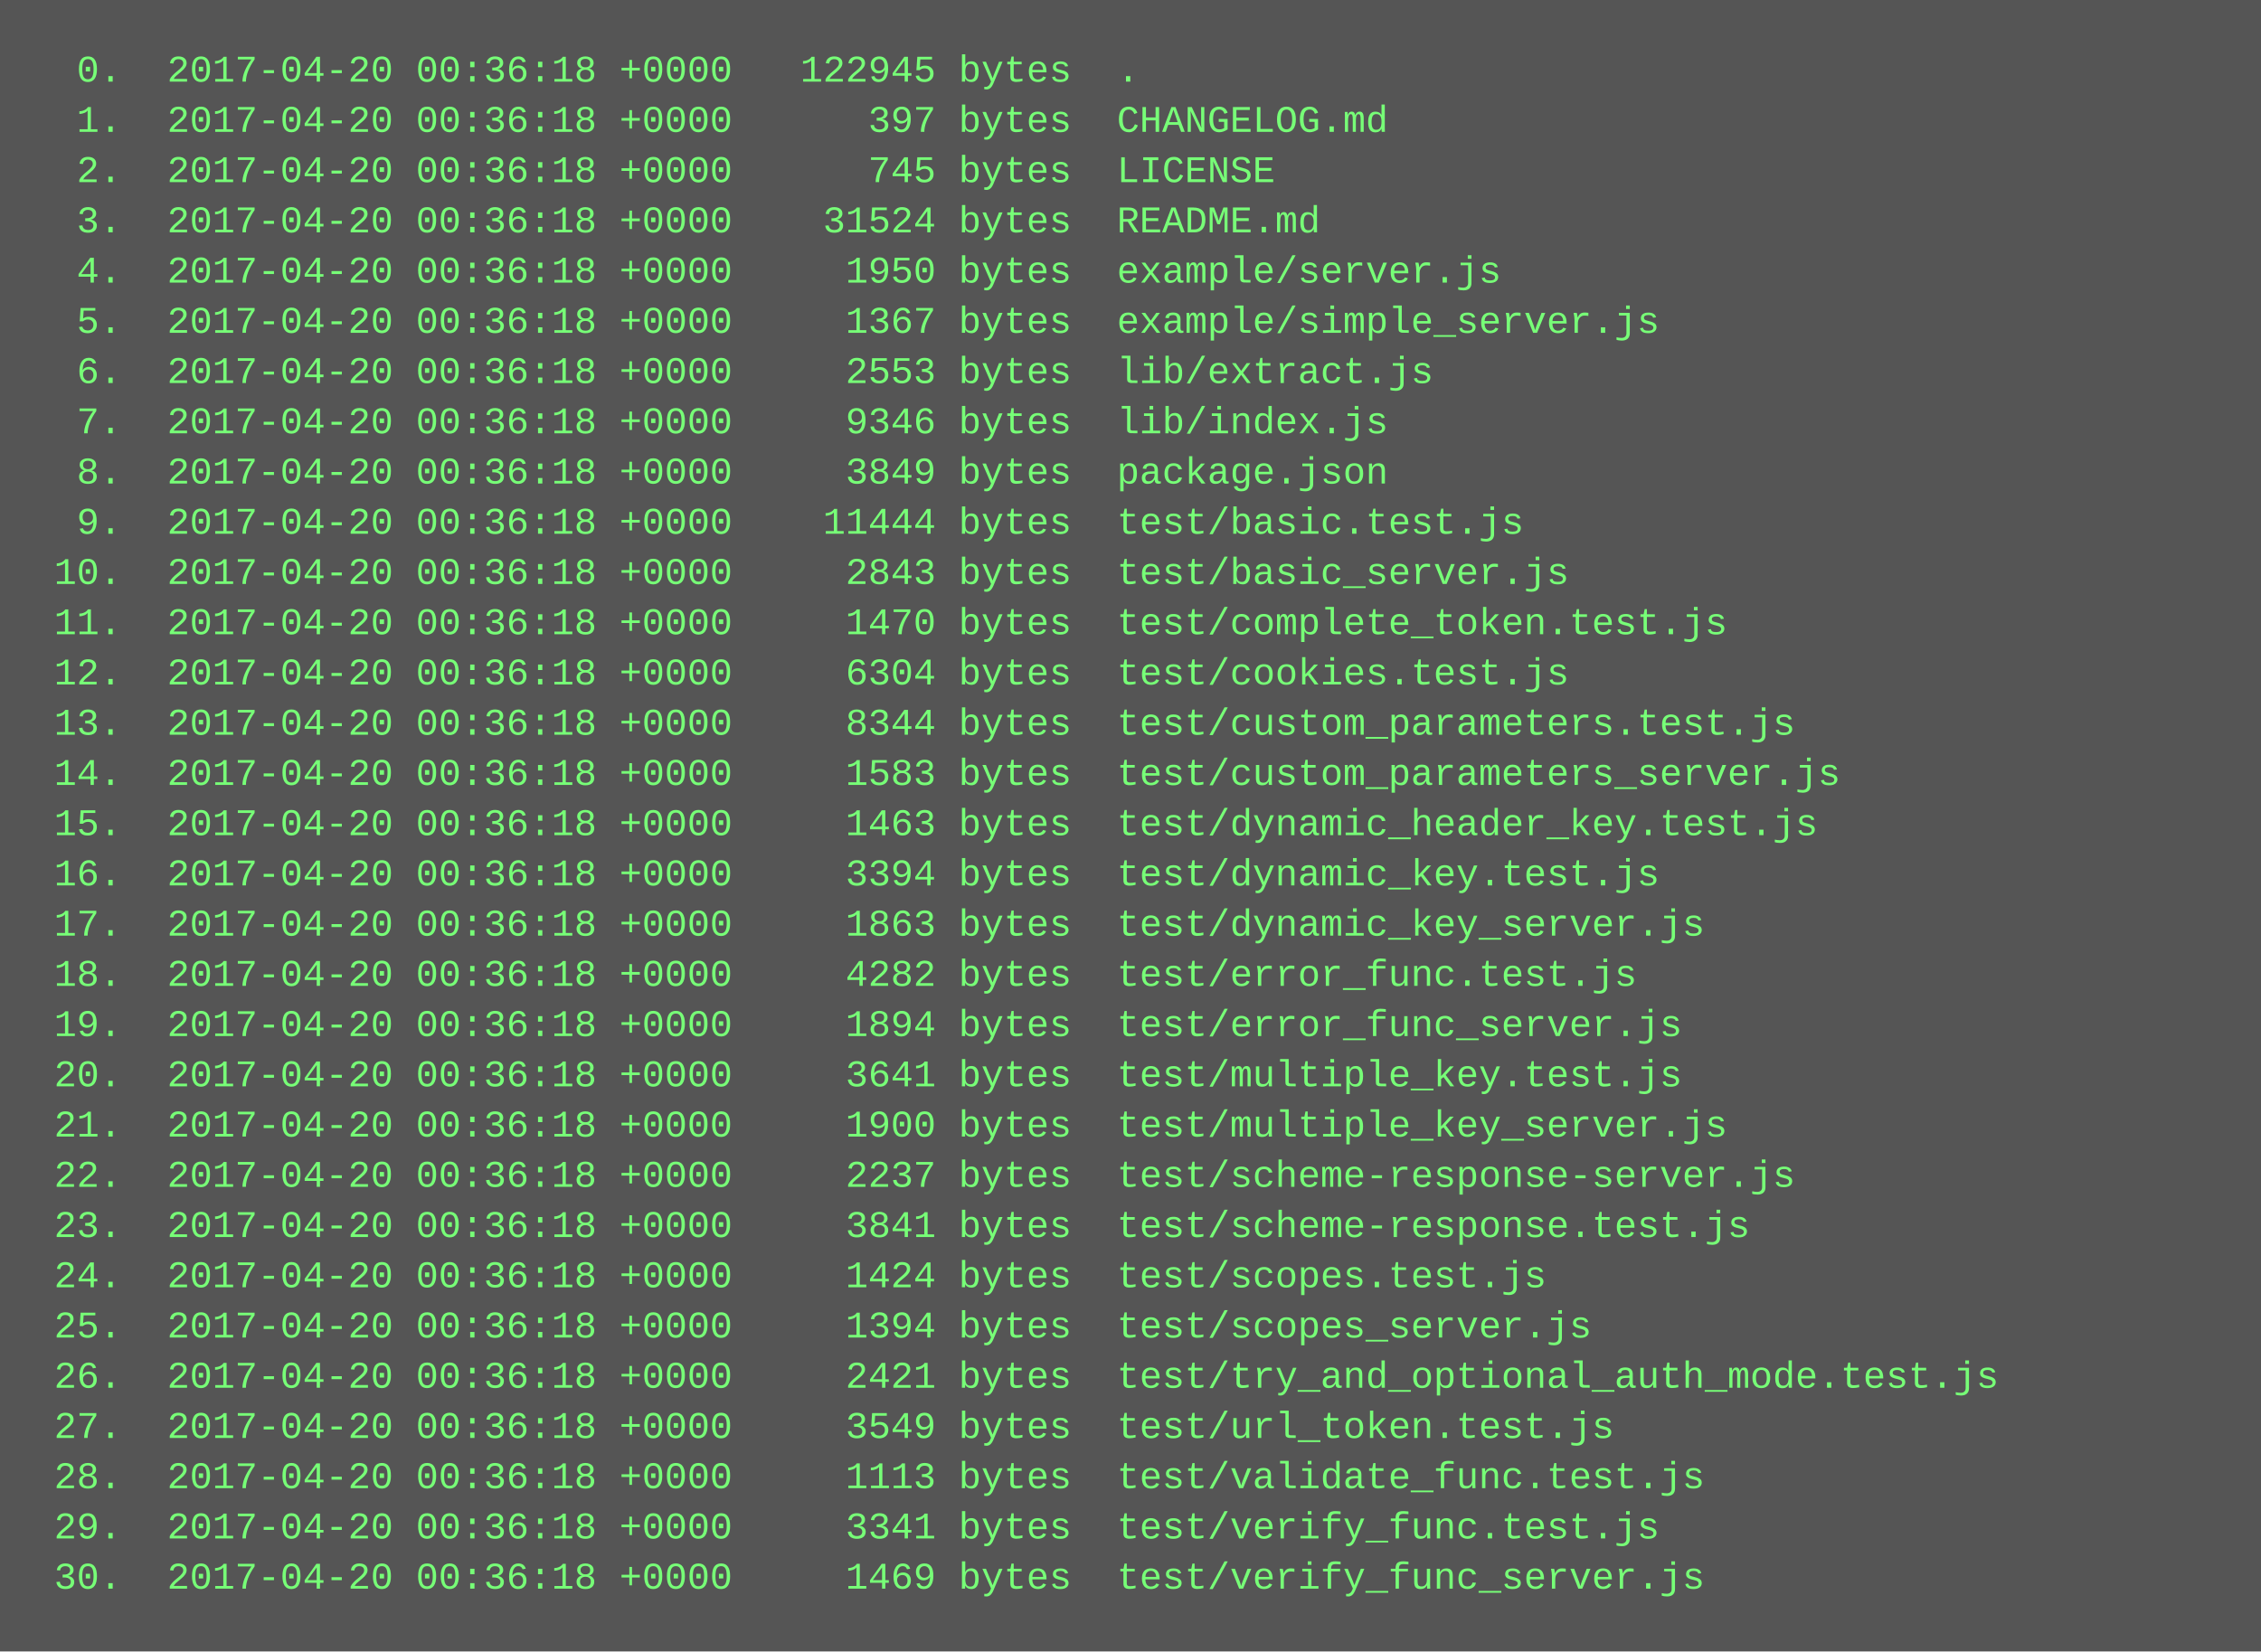
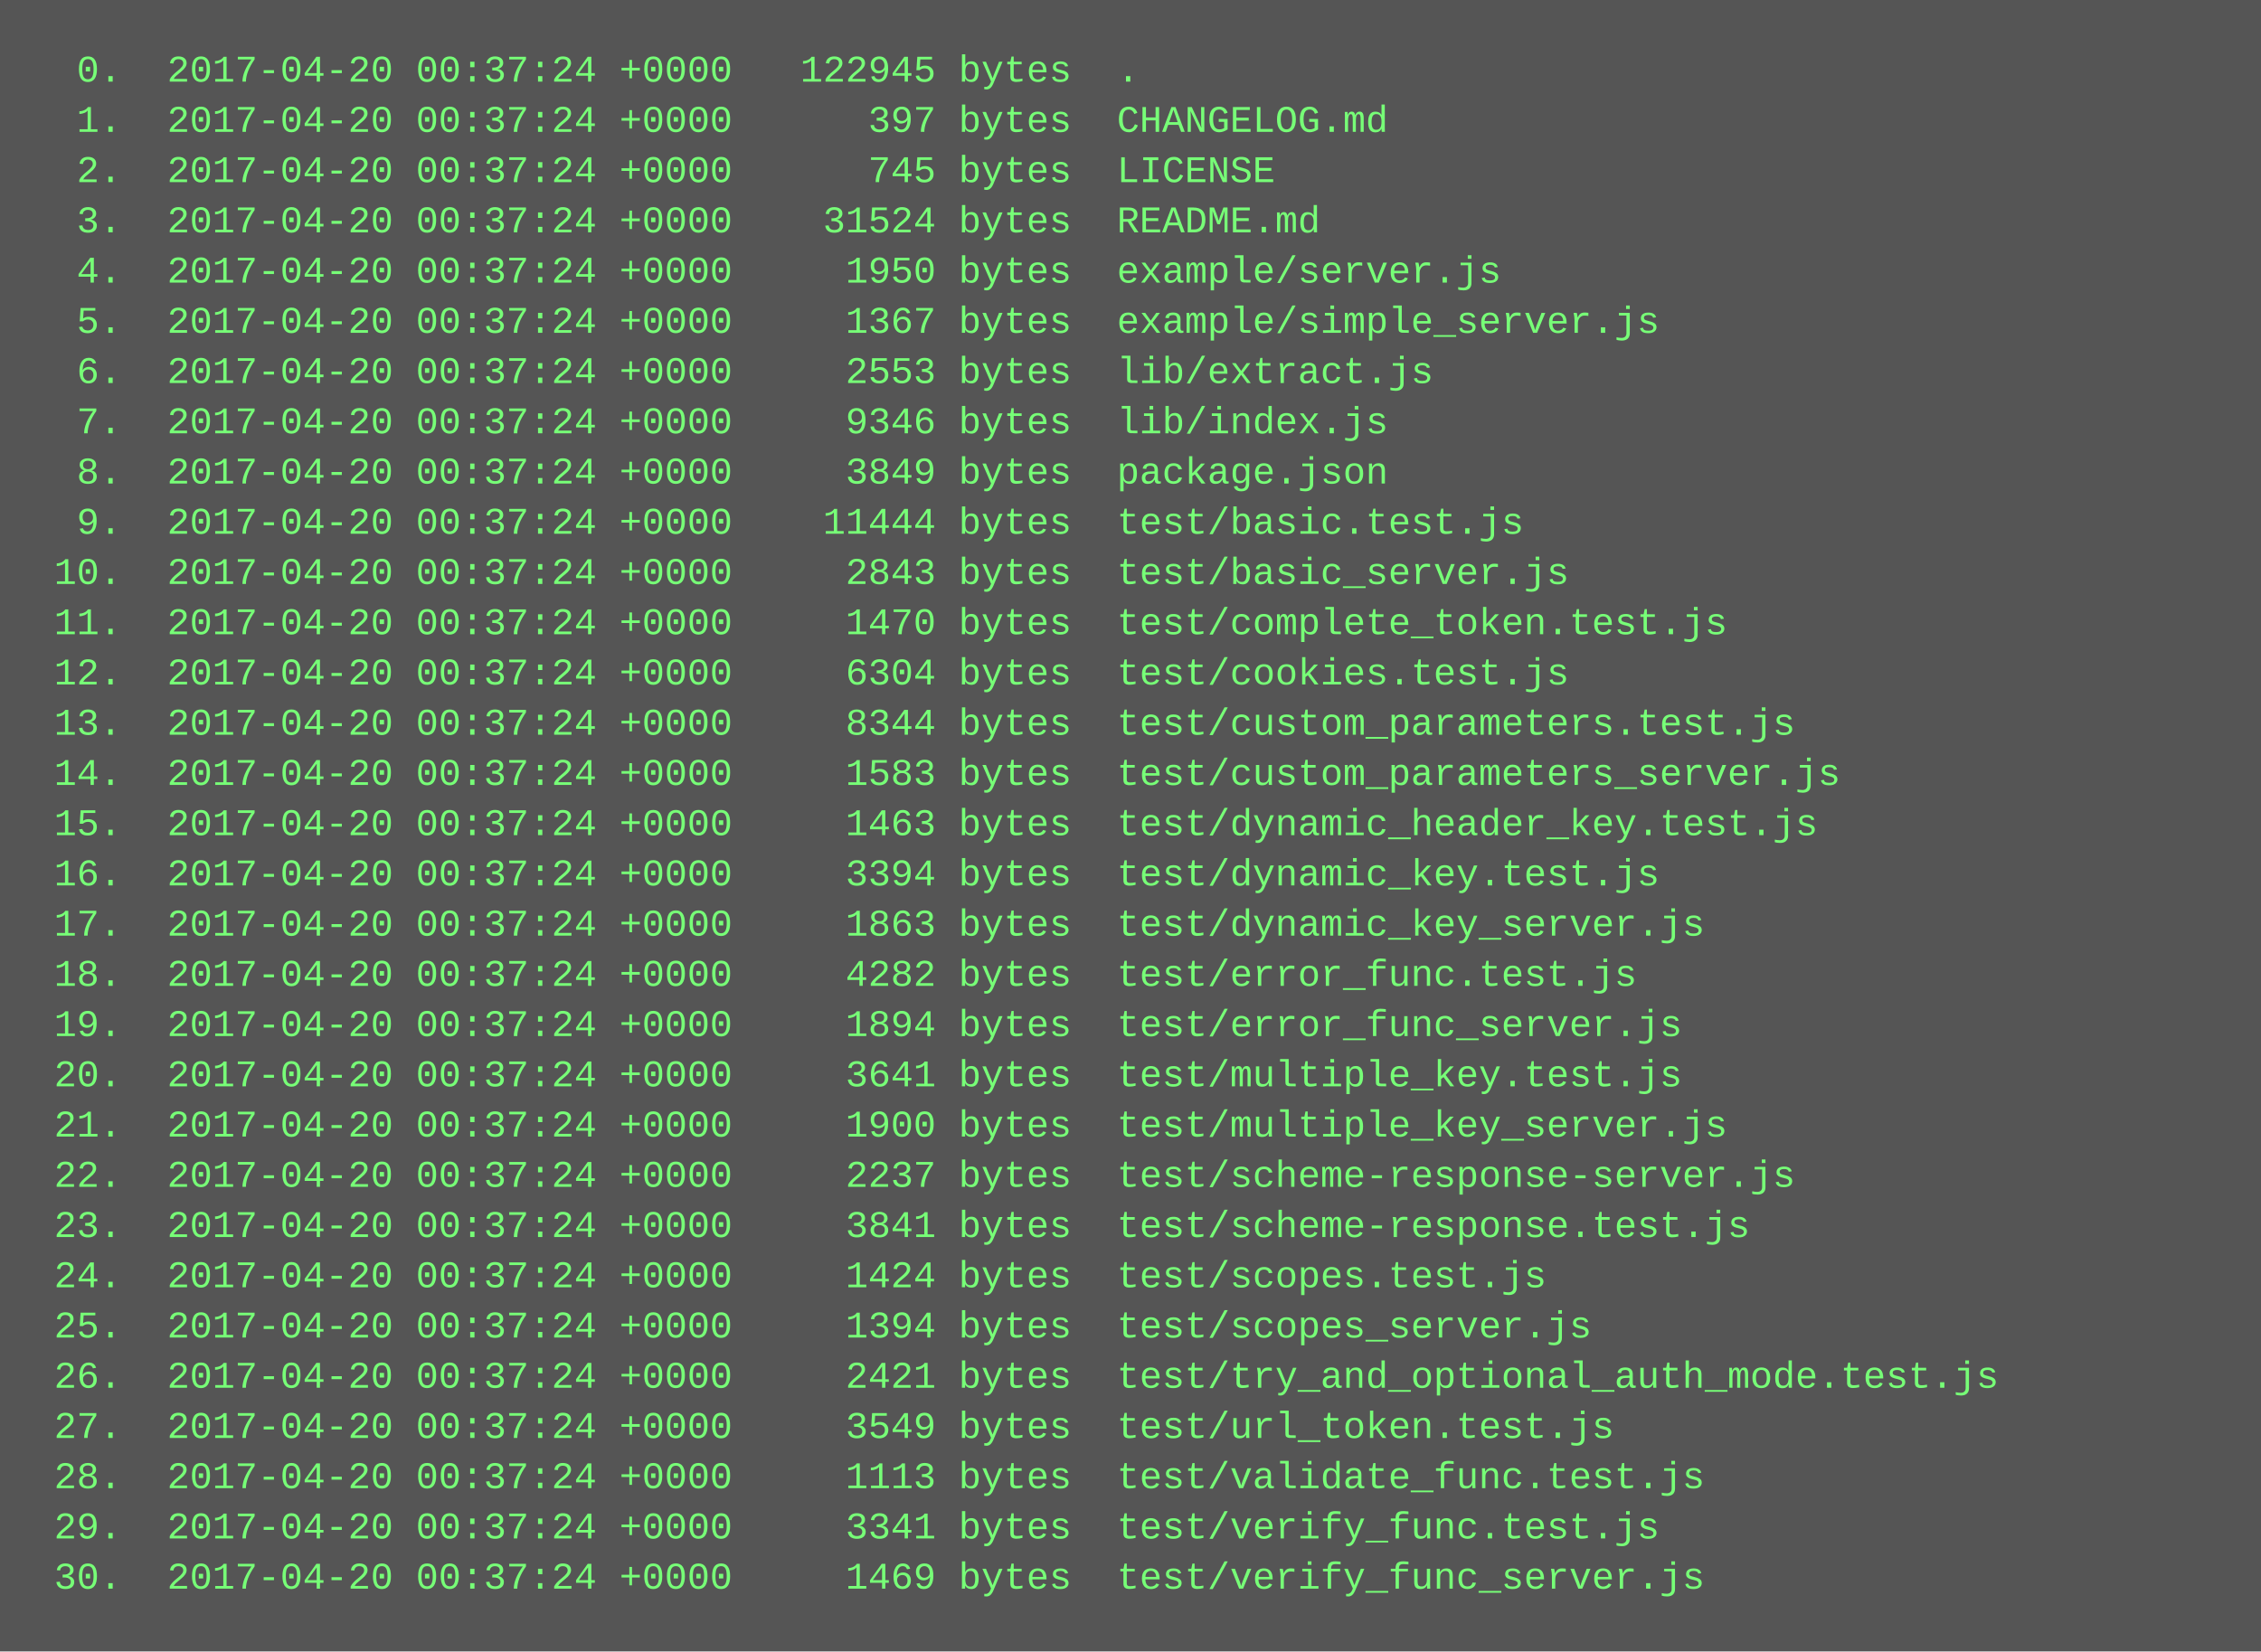
<svg xmlns="http://www.w3.org/2000/svg" height="526" width="720">
  <rect height="526" fill="#555" width="720" />
  <text fill="#7f7" font-family="Courier New" font-size="12" xml:space="preserve">
-     <tspan x="10" y="26">  0.  2017-04-20 00:36:18 +0000   122945 bytes  .</tspan>
-     <tspan x="10" y="42">  1.  2017-04-20 00:36:18 +0000      397 bytes  CHANGELOG.md</tspan>
-     <tspan x="10" y="58">  2.  2017-04-20 00:36:18 +0000      745 bytes  LICENSE</tspan>
-     <tspan x="10" y="74">  3.  2017-04-20 00:36:18 +0000    31524 bytes  README.md</tspan>
-     <tspan x="10" y="90">  4.  2017-04-20 00:36:18 +0000     1950 bytes  example/server.js</tspan>
-     <tspan x="10" y="106">  5.  2017-04-20 00:36:18 +0000     1367 bytes  example/simple_server.js</tspan>
-     <tspan x="10" y="122">  6.  2017-04-20 00:36:18 +0000     2553 bytes  lib/extract.js</tspan>
-     <tspan x="10" y="138">  7.  2017-04-20 00:36:18 +0000     9346 bytes  lib/index.js</tspan>
-     <tspan x="10" y="154">  8.  2017-04-20 00:36:18 +0000     3849 bytes  package.json</tspan>
-     <tspan x="10" y="170">  9.  2017-04-20 00:36:18 +0000    11444 bytes  test/basic.test.js</tspan>
-     <tspan x="10" y="186"> 10.  2017-04-20 00:36:18 +0000     2843 bytes  test/basic_server.js</tspan>
-     <tspan x="10" y="202"> 11.  2017-04-20 00:36:18 +0000     1470 bytes  test/complete_token.test.js</tspan>
-     <tspan x="10" y="218"> 12.  2017-04-20 00:36:18 +0000     6304 bytes  test/cookies.test.js</tspan>
-     <tspan x="10" y="234"> 13.  2017-04-20 00:36:18 +0000     8344 bytes  test/custom_parameters.test.js</tspan>
-     <tspan x="10" y="250"> 14.  2017-04-20 00:36:18 +0000     1583 bytes  test/custom_parameters_server.js</tspan>
-     <tspan x="10" y="266"> 15.  2017-04-20 00:36:18 +0000     1463 bytes  test/dynamic_header_key.test.js</tspan>
-     <tspan x="10" y="282"> 16.  2017-04-20 00:36:18 +0000     3394 bytes  test/dynamic_key.test.js</tspan>
-     <tspan x="10" y="298"> 17.  2017-04-20 00:36:18 +0000     1863 bytes  test/dynamic_key_server.js</tspan>
-     <tspan x="10" y="314"> 18.  2017-04-20 00:36:18 +0000     4282 bytes  test/error_func.test.js</tspan>
-     <tspan x="10" y="330"> 19.  2017-04-20 00:36:18 +0000     1894 bytes  test/error_func_server.js</tspan>
-     <tspan x="10" y="346"> 20.  2017-04-20 00:36:18 +0000     3641 bytes  test/multiple_key.test.js</tspan>
-     <tspan x="10" y="362"> 21.  2017-04-20 00:36:18 +0000     1900 bytes  test/multiple_key_server.js</tspan>
-     <tspan x="10" y="378"> 22.  2017-04-20 00:36:18 +0000     2237 bytes  test/scheme-response-server.js</tspan>
-     <tspan x="10" y="394"> 23.  2017-04-20 00:36:18 +0000     3841 bytes  test/scheme-response.test.js</tspan>
-     <tspan x="10" y="410"> 24.  2017-04-20 00:36:18 +0000     1424 bytes  test/scopes.test.js</tspan>
-     <tspan x="10" y="426"> 25.  2017-04-20 00:36:18 +0000     1394 bytes  test/scopes_server.js</tspan>
-     <tspan x="10" y="442"> 26.  2017-04-20 00:36:18 +0000     2421 bytes  test/try_and_optional_auth_mode.test.js</tspan>
-     <tspan x="10" y="458"> 27.  2017-04-20 00:36:18 +0000     3549 bytes  test/url_token.test.js</tspan>
-     <tspan x="10" y="474"> 28.  2017-04-20 00:36:18 +0000     1113 bytes  test/validate_func.test.js</tspan>
-     <tspan x="10" y="490"> 29.  2017-04-20 00:36:18 +0000     3341 bytes  test/verify_func.test.js</tspan>
-     <tspan x="10" y="506"> 30.  2017-04-20 00:36:18 +0000     1469 bytes  test/verify_func_server.js</tspan>
+     <tspan x="10" y="26">  0.  2017-04-20 00:37:24 +0000   122945 bytes  .</tspan>
+     <tspan x="10" y="42">  1.  2017-04-20 00:37:24 +0000      397 bytes  CHANGELOG.md</tspan>
+     <tspan x="10" y="58">  2.  2017-04-20 00:37:24 +0000      745 bytes  LICENSE</tspan>
+     <tspan x="10" y="74">  3.  2017-04-20 00:37:24 +0000    31524 bytes  README.md</tspan>
+     <tspan x="10" y="90">  4.  2017-04-20 00:37:24 +0000     1950 bytes  example/server.js</tspan>
+     <tspan x="10" y="106">  5.  2017-04-20 00:37:24 +0000     1367 bytes  example/simple_server.js</tspan>
+     <tspan x="10" y="122">  6.  2017-04-20 00:37:24 +0000     2553 bytes  lib/extract.js</tspan>
+     <tspan x="10" y="138">  7.  2017-04-20 00:37:24 +0000     9346 bytes  lib/index.js</tspan>
+     <tspan x="10" y="154">  8.  2017-04-20 00:37:24 +0000     3849 bytes  package.json</tspan>
+     <tspan x="10" y="170">  9.  2017-04-20 00:37:24 +0000    11444 bytes  test/basic.test.js</tspan>
+     <tspan x="10" y="186"> 10.  2017-04-20 00:37:24 +0000     2843 bytes  test/basic_server.js</tspan>
+     <tspan x="10" y="202"> 11.  2017-04-20 00:37:24 +0000     1470 bytes  test/complete_token.test.js</tspan>
+     <tspan x="10" y="218"> 12.  2017-04-20 00:37:24 +0000     6304 bytes  test/cookies.test.js</tspan>
+     <tspan x="10" y="234"> 13.  2017-04-20 00:37:24 +0000     8344 bytes  test/custom_parameters.test.js</tspan>
+     <tspan x="10" y="250"> 14.  2017-04-20 00:37:24 +0000     1583 bytes  test/custom_parameters_server.js</tspan>
+     <tspan x="10" y="266"> 15.  2017-04-20 00:37:24 +0000     1463 bytes  test/dynamic_header_key.test.js</tspan>
+     <tspan x="10" y="282"> 16.  2017-04-20 00:37:24 +0000     3394 bytes  test/dynamic_key.test.js</tspan>
+     <tspan x="10" y="298"> 17.  2017-04-20 00:37:24 +0000     1863 bytes  test/dynamic_key_server.js</tspan>
+     <tspan x="10" y="314"> 18.  2017-04-20 00:37:24 +0000     4282 bytes  test/error_func.test.js</tspan>
+     <tspan x="10" y="330"> 19.  2017-04-20 00:37:24 +0000     1894 bytes  test/error_func_server.js</tspan>
+     <tspan x="10" y="346"> 20.  2017-04-20 00:37:24 +0000     3641 bytes  test/multiple_key.test.js</tspan>
+     <tspan x="10" y="362"> 21.  2017-04-20 00:37:24 +0000     1900 bytes  test/multiple_key_server.js</tspan>
+     <tspan x="10" y="378"> 22.  2017-04-20 00:37:24 +0000     2237 bytes  test/scheme-response-server.js</tspan>
+     <tspan x="10" y="394"> 23.  2017-04-20 00:37:24 +0000     3841 bytes  test/scheme-response.test.js</tspan>
+     <tspan x="10" y="410"> 24.  2017-04-20 00:37:24 +0000     1424 bytes  test/scopes.test.js</tspan>
+     <tspan x="10" y="426"> 25.  2017-04-20 00:37:24 +0000     1394 bytes  test/scopes_server.js</tspan>
+     <tspan x="10" y="442"> 26.  2017-04-20 00:37:24 +0000     2421 bytes  test/try_and_optional_auth_mode.test.js</tspan>
+     <tspan x="10" y="458"> 27.  2017-04-20 00:37:24 +0000     3549 bytes  test/url_token.test.js</tspan>
+     <tspan x="10" y="474"> 28.  2017-04-20 00:37:24 +0000     1113 bytes  test/validate_func.test.js</tspan>
+     <tspan x="10" y="490"> 29.  2017-04-20 00:37:24 +0000     3341 bytes  test/verify_func.test.js</tspan>
+     <tspan x="10" y="506"> 30.  2017-04-20 00:37:24 +0000     1469 bytes  test/verify_func_server.js</tspan>
  </text>
</svg>
